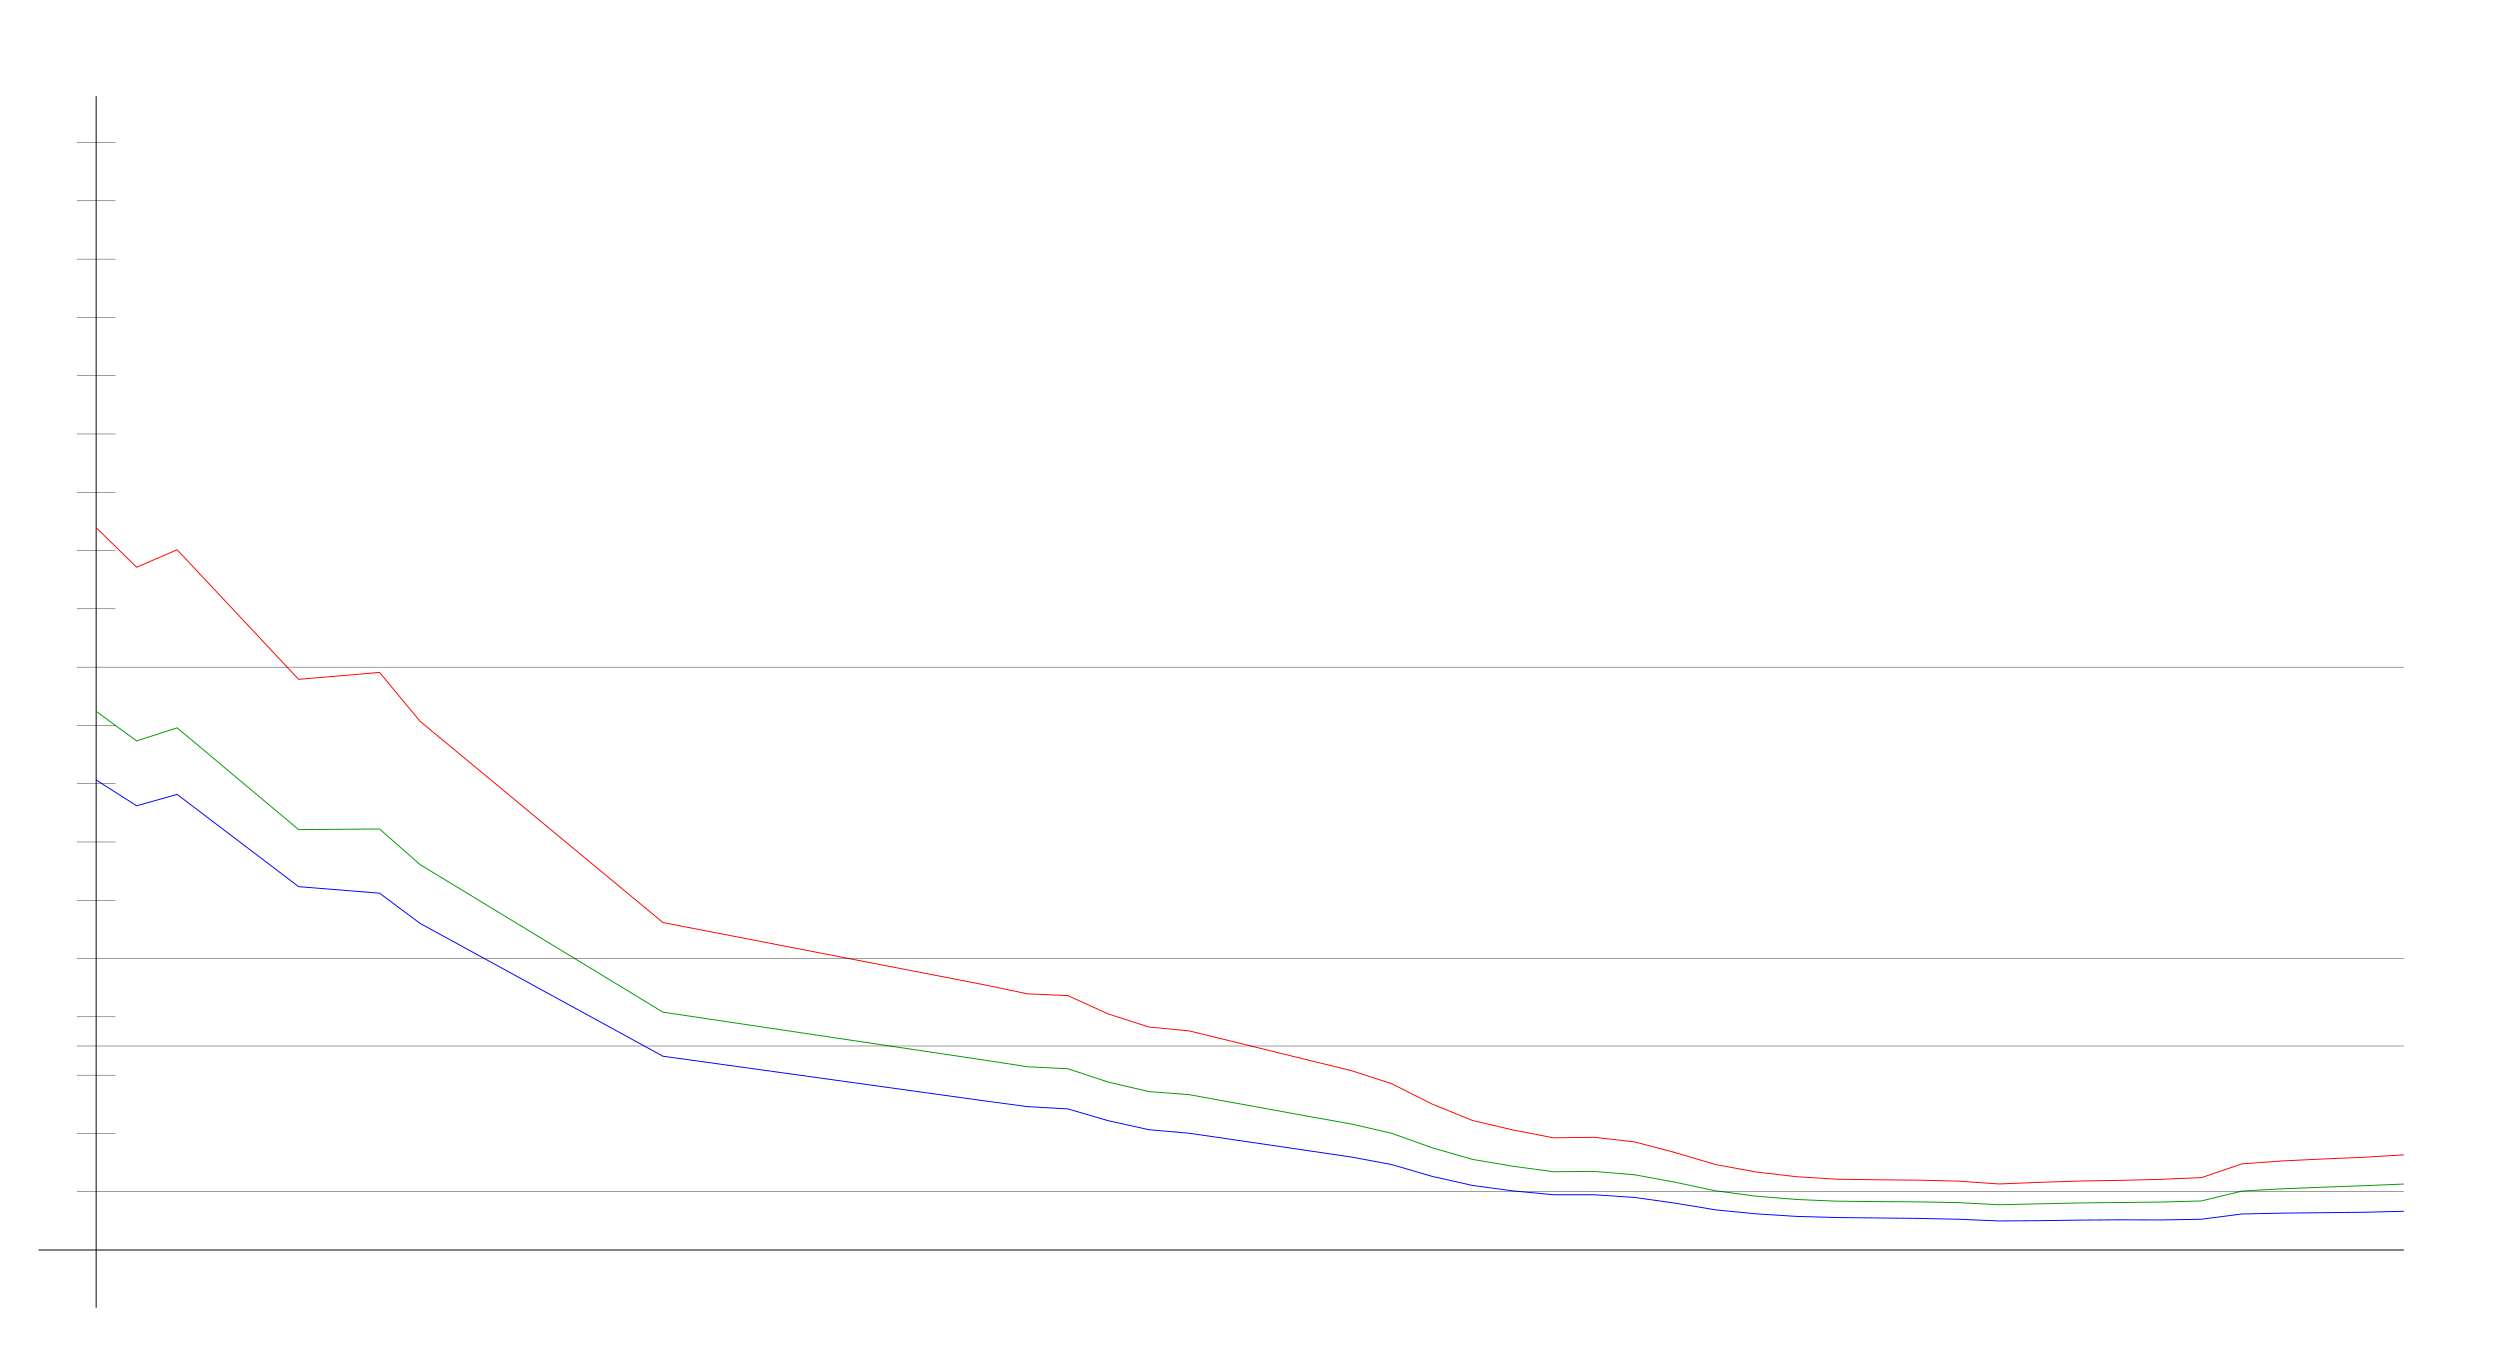
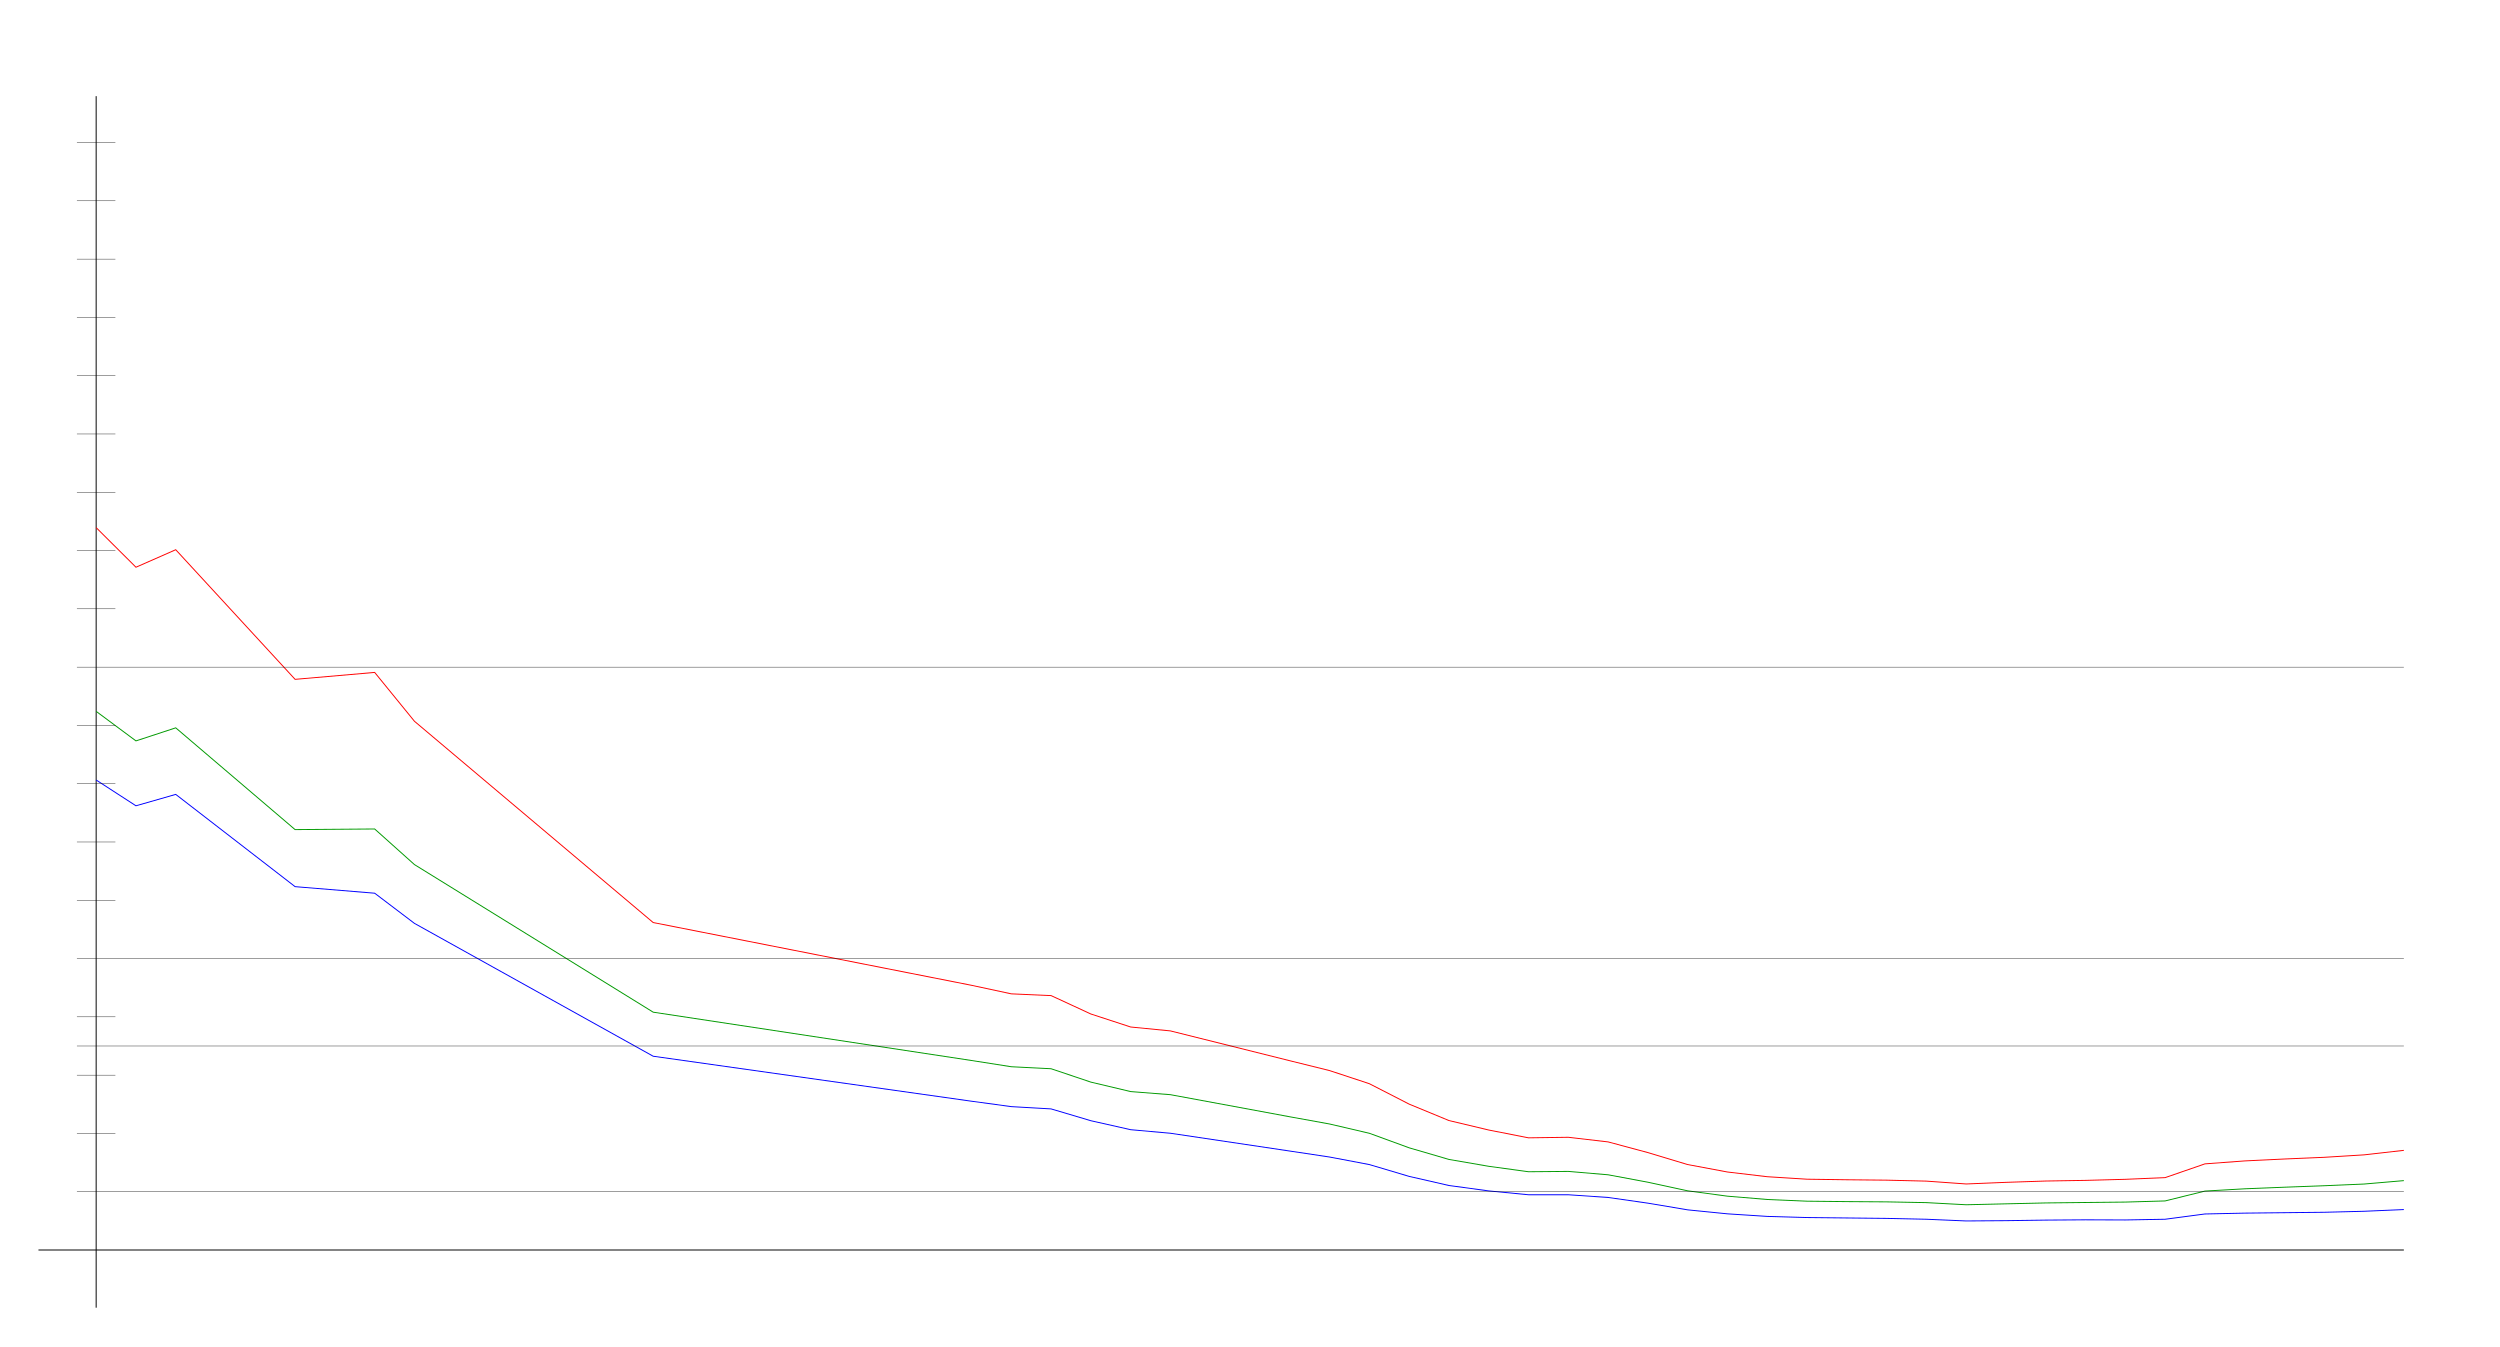
<svg xmlns="http://www.w3.org/2000/svg" width="650" height="350" version="1.1" id="sparkleline_DE-RP">
  <g id="layer1">
    <path style="fill:none;stroke:#000000;stroke-width:0.25px;" d="M 25,340 25,25" id="vertical_axis" />
    <path style="fill:none;stroke:#000000;stroke-width:0.25px;" d="M 10,325 625,325" id="horizontal_axis" />
-     <path style="fill:none;stroke:#0000ff;stroke-width:0.25px;" d="M 25.0,202.804 35.526,209.504 46.053,206.542 77.632,230.53 98.684,232.233 109.211,240.081 172.368,274.619 256.579,286.316 267.105,287.723 277.632,288.315 288.158,291.388 298.684,293.72 309.211,294.645 340.789,299.273 351.316,300.827 361.842,302.789 372.368,305.862 382.895,308.231 393.421,309.638 403.947,310.637 414.474,310.637 425.0,311.34 435.526,312.821 446.053,314.561 456.579,315.597 467.105,316.264 477.632,316.56 488.158,316.671 498.684,316.782 509.211,317.004 519.737,317.448 530.263,317.374 540.789,317.226 551.316,317.152 561.842,317.189 572.368,317.004 582.895,315.634 593.421,315.412 603.947,315.301 614.474,315.19 625.0,314.931" id="cases7_100k" />
-     <path style="fill:none;stroke:#009900;stroke-width:0.25px;" d="M 25.0,184.952 35.526,192.631 46.053,189.237 77.632,215.697 98.684,215.534 109.211,224.795 172.368,263.167 256.579,275.729 267.105,277.351 277.632,277.871 288.158,281.349 298.684,283.809 309.211,284.617 340.789,290.363 351.316,292.238 361.842,294.654 372.368,298.432 382.895,301.454 393.421,303.238 403.947,304.653 414.474,304.566 425.0,305.444 435.526,307.376 446.053,309.614 456.579,311.006 467.105,311.864 477.632,312.309 488.158,312.417 498.684,312.486 509.211,312.684 519.737,313.237 530.263,312.997 540.789,312.764 551.316,312.648 561.842,312.539 572.368,312.244 582.895,309.679 593.421,309.089 603.947,308.674 614.474,308.291 625.0,307.85" id="cases7_100k_nofullvac" />
-     <path style="fill:none;stroke:#ff0000;stroke-width:0.25px;" d="M 25.0,137.181 35.526,147.479 46.053,142.927 77.632,176.629 98.684,174.828 109.211,187.532 172.368,239.864 256.579,256.177 267.105,258.399 277.632,258.854 288.158,263.638 298.684,267.02 309.211,268.036 340.789,275.789 351.316,278.353 361.842,281.765 372.368,287.073 382.895,291.344 393.421,293.806 403.947,295.836 414.474,295.692 425.0,296.897 435.526,299.669 446.053,302.786 456.579,304.721 467.105,305.946 477.632,306.592 488.158,306.738 498.684,306.842 509.211,307.091 519.737,307.832 530.263,307.409 540.789,307.067 551.316,306.897 561.842,306.621 572.368,306.185 582.895,302.606 593.421,301.84 603.947,301.34 614.474,300.899 625.0,300.263" id="cases7_100k_novac" />
+     <path style="fill:none;stroke:#0000ff;stroke-width:0.25px;" d="M 25.0,202.804 35.345,209.504 45.69,206.542 76.724,230.53 97.414,232.233 107.759,240.081 169.828,274.619 252.586,286.316 262.931,287.723 273.276,288.315 283.621,291.388 293.966,293.72 304.31,294.645 335.345,299.273 345.69,300.827 356.034,302.789 366.379,305.862 376.724,308.231 387.069,309.638 397.414,310.637 407.759,310.637 418.103,311.34 428.448,312.821 438.793,314.561 449.138,315.597 459.483,316.264 469.828,316.56 480.172,316.671 490.517,316.782 500.862,317.004 511.207,317.448 521.552,317.374 531.897,317.226 542.241,317.152 552.586,317.189 562.931,317.004 573.276,315.634 583.621,315.412 593.966,315.301 604.31,315.19 614.655,314.931 625.0,314.487" id="cases7_100k" />
+     <path style="fill:none;stroke:#009900;stroke-width:0.25px;" d="M 25.0,184.952 35.345,192.631 45.69,189.237 76.724,215.697 97.414,215.534 107.759,224.795 169.828,263.167 252.586,275.729 262.931,277.351 273.276,277.871 283.621,281.349 293.966,283.809 304.31,284.617 335.345,290.363 345.69,292.238 356.034,294.654 366.379,298.432 376.724,301.454 387.069,303.238 397.414,304.653 407.759,304.566 418.103,305.444 428.448,307.376 438.793,309.614 449.138,311.006 459.483,311.864 469.828,312.309 480.172,312.417 490.517,312.486 500.862,312.684 511.207,313.237 521.552,312.997 531.897,312.764 542.241,312.648 552.586,312.539 562.931,312.244 573.276,309.679 583.621,309.089 593.966,308.674 604.31,308.291 614.655,307.85 625.0,306.963" id="cases7_100k_nofullvac" />
+     <path style="fill:none;stroke:#ff0000;stroke-width:0.25px;" d="M 25.0,137.181 35.345,147.479 45.69,142.927 76.724,176.629 97.414,174.828 107.759,187.532 169.828,239.864 252.586,256.177 262.931,258.399 273.276,258.854 283.621,263.638 293.966,267.02 304.31,268.036 335.345,275.789 345.69,278.353 356.034,281.765 366.379,287.073 376.724,291.344 387.069,293.806 397.414,295.836 407.759,295.692 418.103,296.897 428.448,299.669 438.793,302.786 449.138,304.721 459.483,305.946 469.828,306.592 480.172,306.738 490.517,306.842 500.862,307.091 511.207,307.832 521.552,307.409 531.897,307.067 542.241,306.897 552.586,306.621 562.931,306.185 573.276,302.606 583.621,301.84 593.966,301.34 604.31,300.899 614.655,300.263 625.0,299.092" id="cases7_100k_novac" />
    <path style="fill:none;stroke:#000000;stroke-width:0.1px;" d="M 20,309.845 625,309.845" id="yaxis_10" />
    <path style="fill:none;stroke:#000000;stroke-width:0.1px;" d="M 20,294.69 30,294.69" id="yaxis_20" />
    <path style="fill:none;stroke:#000000;stroke-width:0.1px;" d="M 20,279.536 30,279.536" id="yaxis_30" />
    <path style="fill:none;stroke:#000000;stroke-width:0.1px;" d="M 20,271.958 625,271.958" id="yaxis_35" />
    <path style="fill:none;stroke:#000000;stroke-width:0.1px;" d="M 20,264.381 30,264.381" id="yaxis_40" />
    <path style="fill:none;stroke:#000000;stroke-width:0.1px;" d="M 20,249.226 625,249.226" id="yaxis_50" />
    <path style="fill:none;stroke:#000000;stroke-width:0.1px;" d="M 20,234.071 30,234.071" id="yaxis_60" />
    <path style="fill:none;stroke:#000000;stroke-width:0.1px;" d="M 20,218.916 30,218.916" id="yaxis_70" />
    <path style="fill:none;stroke:#000000;stroke-width:0.1px;" d="M 20,203.762 30,203.762" id="yaxis_80" />
    <path style="fill:none;stroke:#000000;stroke-width:0.1px;" d="M 20,188.607 30,188.607" id="yaxis_90" />
    <path style="fill:none;stroke:#000000;stroke-width:0.1px;" d="M 20,173.452 625,173.452" id="yaxis_100" />
    <path style="fill:none;stroke:#000000;stroke-width:0.1px;" d="M 20,158.297 30,158.297" id="yaxis_110" />
    <path style="fill:none;stroke:#000000;stroke-width:0.1px;" d="M 20,143.142 30,143.142" id="yaxis_120" />
    <path style="fill:none;stroke:#000000;stroke-width:0.1px;" d="M 20,127.988 30,127.988" id="yaxis_130" />
    <path style="fill:none;stroke:#000000;stroke-width:0.1px;" d="M 20,112.833 30,112.833" id="yaxis_140" />
    <path style="fill:none;stroke:#000000;stroke-width:0.1px;" d="M 20,97.678 30,97.678" id="yaxis_150" />
    <path style="fill:none;stroke:#000000;stroke-width:0.1px;" d="M 20,82.523 30,82.523" id="yaxis_160" />
    <path style="fill:none;stroke:#000000;stroke-width:0.1px;" d="M 20,67.368 30,67.368" id="yaxis_170" />
    <path style="fill:none;stroke:#000000;stroke-width:0.1px;" d="M 20,52.214 30,52.214" id="yaxis_180" />
    <path style="fill:none;stroke:#000000;stroke-width:0.1px;" d="M 20,37.059 30,37.059" id="yaxis_190" />
  </g>
</svg>
